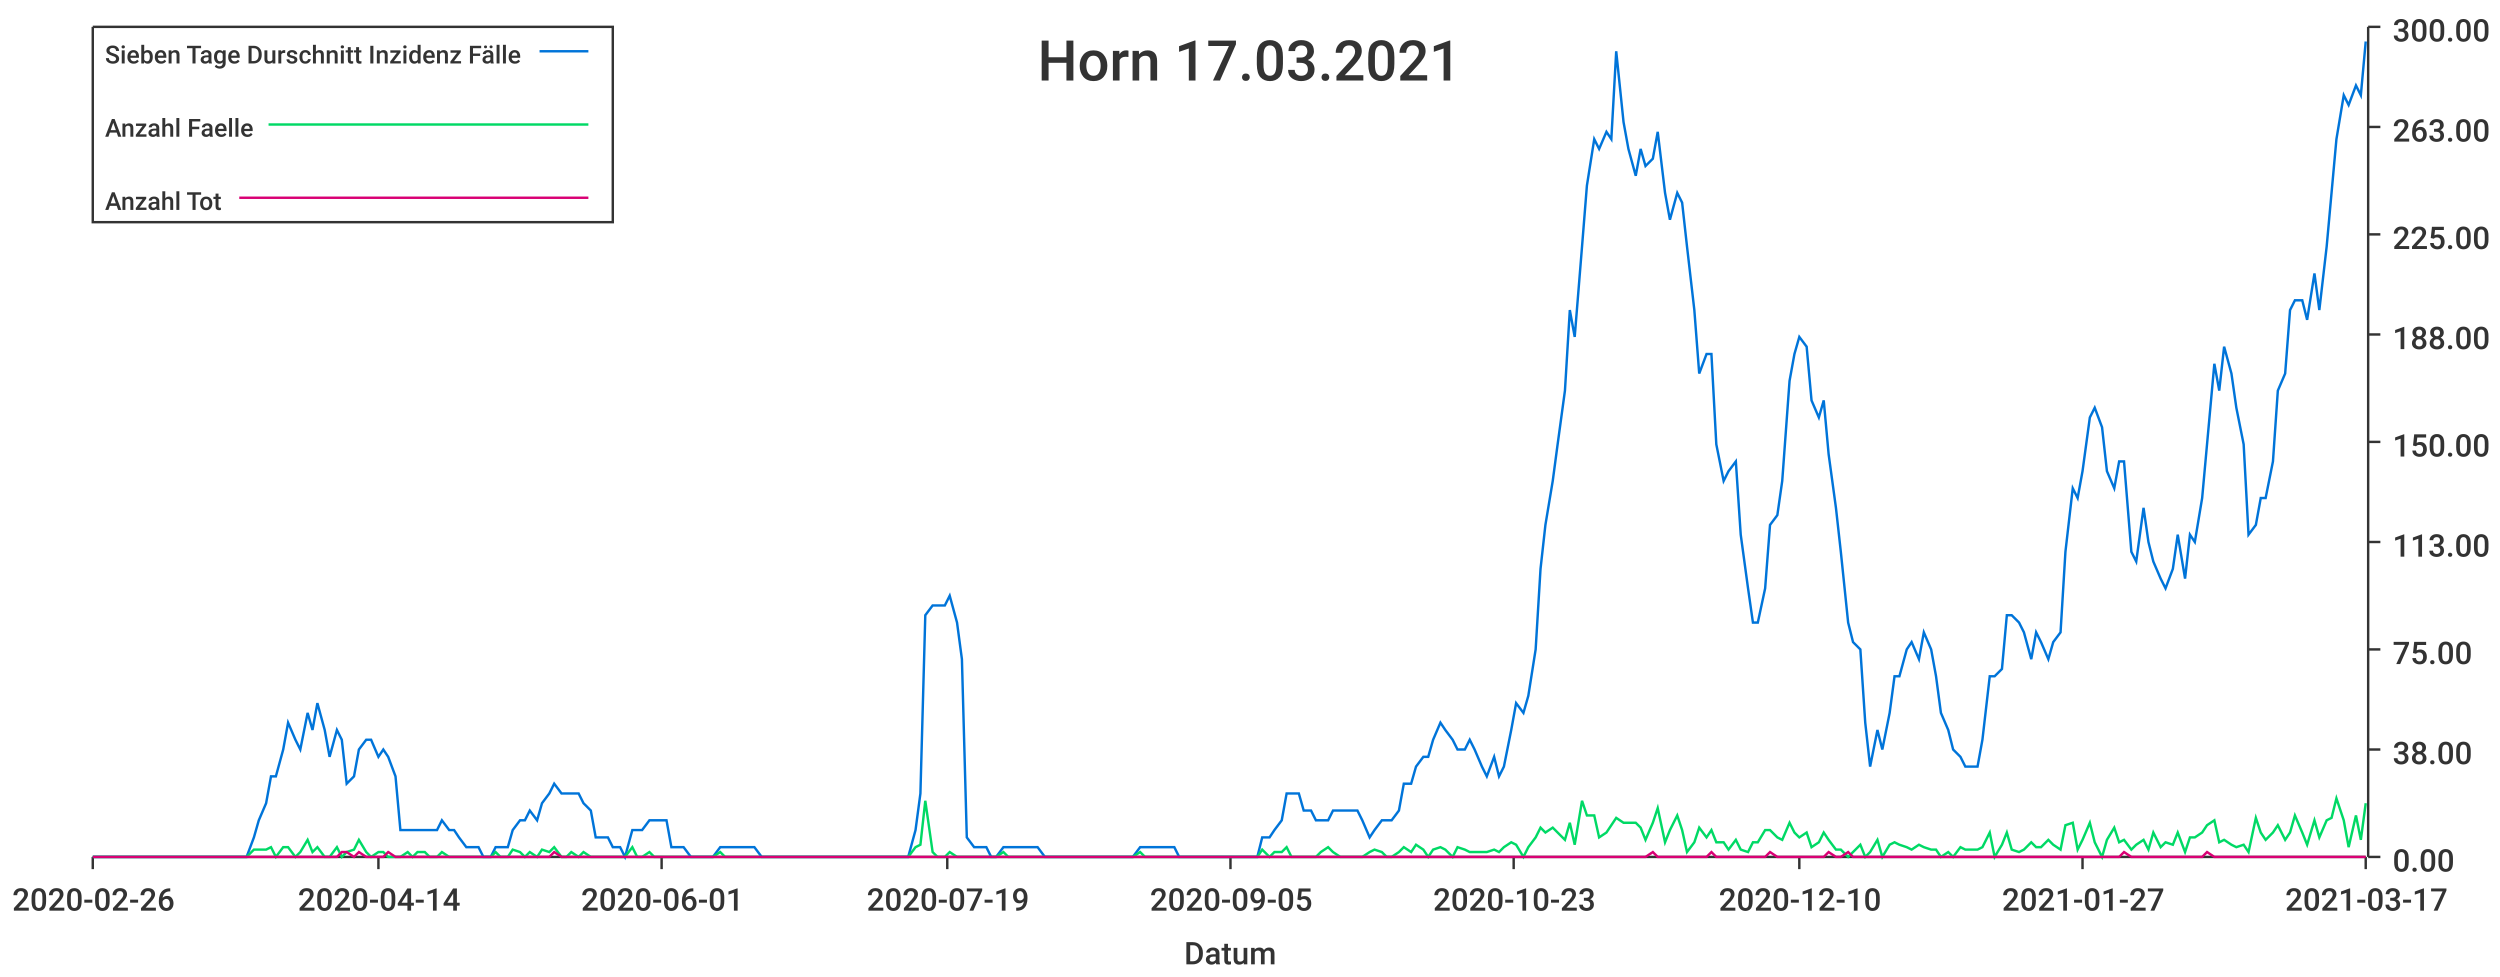
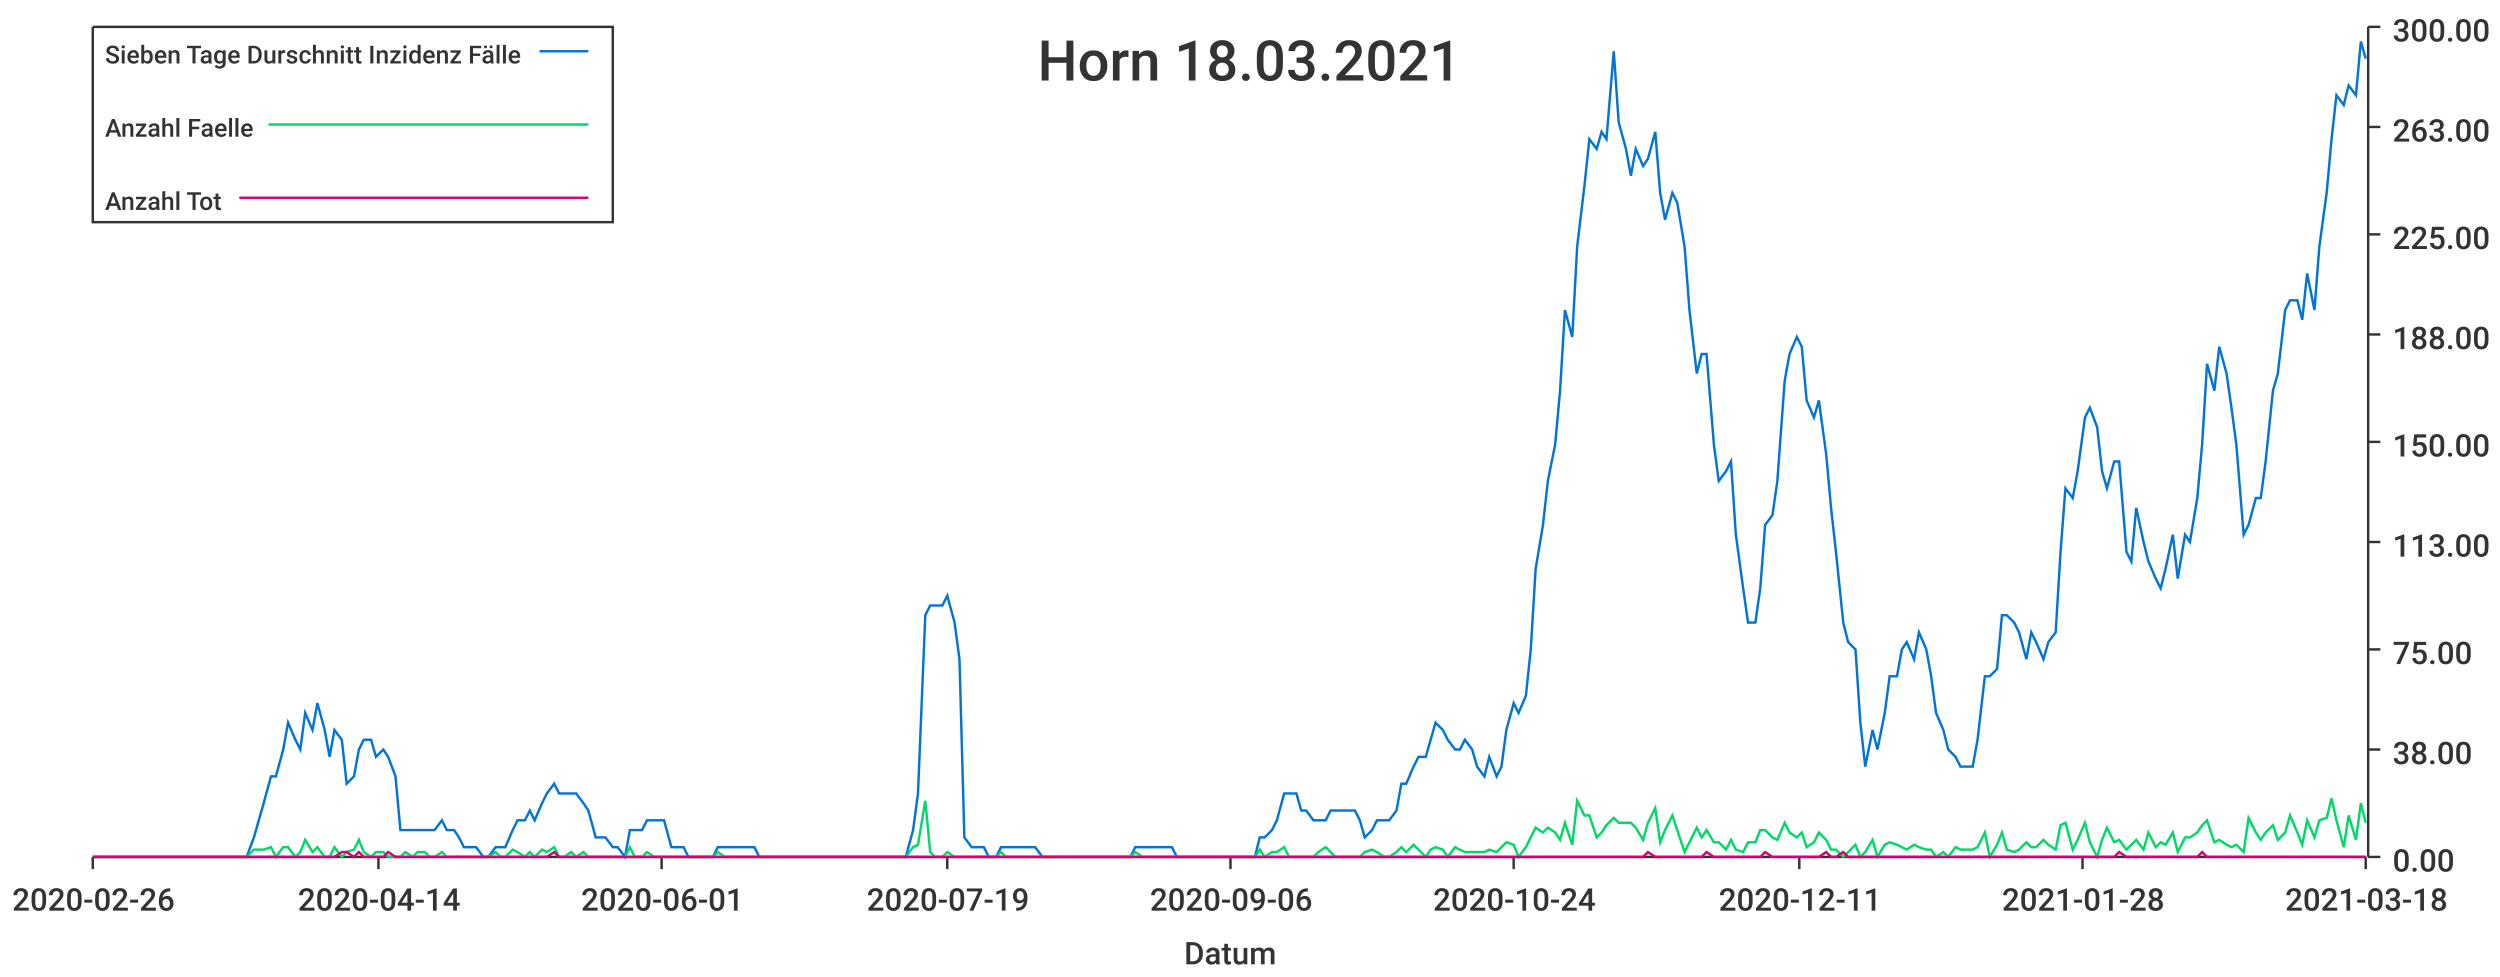
<svg xmlns="http://www.w3.org/2000/svg" width="1024" height="400">\n<path d="M 0 0 L 1024 0 L 1024 400 L 0 400 L 0 0" style="stroke-width:0;stroke:rgba(255,255,255,1.0);fill:rgba(255,255,255,1.0)" />
  <path d="M 38 11 L 969 11 L 969 351 L 38 351 L 38 11" style="stroke-width:0;stroke:rgba(255,255,255,1.0);fill:rgba(255,255,255,1.0)" />
  <path d="M 38 351 L 969 351" style="stroke-width:1;stroke:rgba(51,51,51,1.0);fill:none" />
  <path d="M 38 351 L 38 356" style="stroke-width:1;stroke:rgba(51,51,51,1.0);fill:none" />
  <text x="5" y="373" style="stroke-width:0;stroke:none;fill:rgba(51,51,51,1.0);font-size:12.8px;font-family:'Roboto Medium',sans-serif">2020-02-26</text>
  <path d="M 155 351 L 155 356" style="stroke-width:1;stroke:rgba(51,51,51,1.0);fill:none" />
  <text x="122" y="373" style="stroke-width:0;stroke:none;fill:rgba(51,51,51,1.0);font-size:12.8px;font-family:'Roboto Medium',sans-serif">2020-04-14</text>
  <path d="M 271 351 L 271 356" style="stroke-width:1;stroke:rgba(51,51,51,1.0);fill:none" />
  <text x="238" y="373" style="stroke-width:0;stroke:none;fill:rgba(51,51,51,1.0);font-size:12.8px;font-family:'Roboto Medium',sans-serif">2020-06-01</text>
  <path d="M 388 351 L 388 356" style="stroke-width:1;stroke:rgba(51,51,51,1.0);fill:none" />
  <text x="355" y="373" style="stroke-width:0;stroke:none;fill:rgba(51,51,51,1.0);font-size:12.8px;font-family:'Roboto Medium',sans-serif">2020-07-19</text>
  <path d="M 504 351 L 504 356" style="stroke-width:1;stroke:rgba(51,51,51,1.0);fill:none" />
-   <text x="471" y="373" style="stroke-width:0;stroke:none;fill:rgba(51,51,51,1.0);font-size:12.8px;font-family:'Roboto Medium',sans-serif">2020-09-05</text>
+   <text x="471" y="373" style="stroke-width:0;stroke:none;fill:rgba(51,51,51,1.0);font-size:12.8px;font-family:'Roboto Medium',sans-serif">2020-09-06</text>
  <path d="M 620 351 L 620 356" style="stroke-width:1;stroke:rgba(51,51,51,1.0);fill:none" />
-   <text x="587" y="373" style="stroke-width:0;stroke:none;fill:rgba(51,51,51,1.0);font-size:12.8px;font-family:'Roboto Medium',sans-serif">2020-10-23</text>
+   <text x="587" y="373" style="stroke-width:0;stroke:none;fill:rgba(51,51,51,1.0);font-size:12.8px;font-family:'Roboto Medium',sans-serif">2020-10-24</text>
  <path d="M 737 351 L 737 356" style="stroke-width:1;stroke:rgba(51,51,51,1.0);fill:none" />
-   <text x="704" y="373" style="stroke-width:0;stroke:none;fill:rgba(51,51,51,1.0);font-size:12.8px;font-family:'Roboto Medium',sans-serif">2020-12-10</text>
+   <text x="704" y="373" style="stroke-width:0;stroke:none;fill:rgba(51,51,51,1.0);font-size:12.8px;font-family:'Roboto Medium',sans-serif">2020-12-11</text>
  <path d="M 853 351 L 853 356" style="stroke-width:1;stroke:rgba(51,51,51,1.0);fill:none" />
-   <text x="820" y="373" style="stroke-width:0;stroke:none;fill:rgba(51,51,51,1.0);font-size:12.8px;font-family:'Roboto Medium',sans-serif">2021-01-27</text>
+   <text x="820" y="373" style="stroke-width:0;stroke:none;fill:rgba(51,51,51,1.0);font-size:12.8px;font-family:'Roboto Medium',sans-serif">2021-01-28</text>
  <path d="M 969 351 L 969 356" style="stroke-width:1;stroke:rgba(51,51,51,1.0);fill:none" />
-   <text x="936" y="373" style="stroke-width:0;stroke:none;fill:rgba(51,51,51,1.0);font-size:12.8px;font-family:'Roboto Medium',sans-serif">2021-03-17</text>
+   <text x="936" y="373" style="stroke-width:0;stroke:none;fill:rgba(51,51,51,1.0);font-size:12.8px;font-family:'Roboto Medium',sans-serif">2021-03-18</text>
  <text x="485" y="395" style="stroke-width:0;stroke:none;fill:rgba(51,51,51,1.0);font-size:12.8px;font-family:'Roboto Medium',sans-serif">Datum</text>
  <path d="M 970 351 L 970 11" style="stroke-width:1;stroke:rgba(51,51,51,1.0);fill:none" />
  <path d="M 970 351 L 975 351" style="stroke-width:1;stroke:rgba(51,51,51,1.0);fill:none" />
  <text x="980" y="357" style="stroke-width:0;stroke:none;fill:rgba(51,51,51,1.0);font-size:12.8px;font-family:'Roboto Medium',sans-serif">0.00</text>
  <path d="M 970 307 L 975 307" style="stroke-width:1;stroke:rgba(51,51,51,1.0);fill:none" />
  <text x="980" y="313" style="stroke-width:0;stroke:none;fill:rgba(51,51,51,1.0);font-size:12.8px;font-family:'Roboto Medium',sans-serif">38.00</text>
  <path d="M 970 266 L 975 266" style="stroke-width:1;stroke:rgba(51,51,51,1.0);fill:none" />
  <text x="980" y="272" style="stroke-width:0;stroke:none;fill:rgba(51,51,51,1.0);font-size:12.8px;font-family:'Roboto Medium',sans-serif">75.00</text>
  <path d="M 970 222 L 975 222" style="stroke-width:1;stroke:rgba(51,51,51,1.0);fill:none" />
  <text x="980" y="228" style="stroke-width:0;stroke:none;fill:rgba(51,51,51,1.0);font-size:12.8px;font-family:'Roboto Medium',sans-serif">113.00</text>
  <path d="M 970 181 L 975 181" style="stroke-width:1;stroke:rgba(51,51,51,1.0);fill:none" />
  <text x="980" y="187" style="stroke-width:0;stroke:none;fill:rgba(51,51,51,1.0);font-size:12.8px;font-family:'Roboto Medium',sans-serif">150.00</text>
  <path d="M 970 137 L 975 137" style="stroke-width:1;stroke:rgba(51,51,51,1.0);fill:none" />
  <text x="980" y="143" style="stroke-width:0;stroke:none;fill:rgba(51,51,51,1.0);font-size:12.8px;font-family:'Roboto Medium',sans-serif">188.00</text>
  <path d="M 970 96 L 975 96" style="stroke-width:1;stroke:rgba(51,51,51,1.0);fill:none" />
  <text x="980" y="102" style="stroke-width:0;stroke:none;fill:rgba(51,51,51,1.0);font-size:12.8px;font-family:'Roboto Medium',sans-serif">225.00</text>
  <path d="M 970 52 L 975 52" style="stroke-width:1;stroke:rgba(51,51,51,1.0);fill:none" />
  <text x="980" y="58" style="stroke-width:0;stroke:none;fill:rgba(51,51,51,1.0);font-size:12.8px;font-family:'Roboto Medium',sans-serif">263.00</text>
  <path d="M 970 11 L 975 11" style="stroke-width:1;stroke:rgba(51,51,51,1.0);fill:none" />
  <text x="980" y="17" style="stroke-width:0;stroke:none;fill:rgba(51,51,51,1.0);font-size:12.8px;font-family:'Roboto Medium',sans-serif">300.00</text>
-   <path d="M 38 351 L 41 351 L 43 351 L 46 351 L 48 351 L 51 351 L 53 351 L 55 351 L 58 351 L 60 351 L 63 351 L 65 351 L 68 351 L 70 351 L 72 351 L 75 351 L 77 351 L 80 351 L 82 351 L 84 351 L 87 351 L 89 351 L 92 351 L 94 351 L 97 351 L 99 351 L 101 351 L 104 343 L 106 336 L 109 329 L 111 318 L 113 318 L 116 307 L 118 296 L 121 303 L 123 307 L 126 292 L 128 299 L 130 288 L 133 299 L 135 310 L 138 299 L 140 303 L 142 321 L 145 318 L 147 307 L 150 303 L 152 303 L 155 310 L 157 307 L 159 310 L 162 318 L 164 340 L 167 340 L 169 340 L 171 340 L 174 340 L 176 340 L 179 340 L 181 336 L 184 340 L 186 340 L 188 343 L 191 347 L 193 347 L 196 347 L 198 351 L 201 351 L 203 347 L 205 347 L 208 347 L 210 340 L 213 336 L 215 336 L 217 332 L 220 336 L 222 329 L 225 325 L 227 321 L 230 325 L 232 325 L 234 325 L 237 325 L 239 329 L 242 332 L 244 343 L 246 343 L 249 343 L 251 347 L 254 347 L 256 351 L 259 340 L 261 340 L 263 340 L 266 336 L 268 336 L 271 336 L 273 336 L 275 347 L 278 347 L 280 347 L 283 351 L 285 351 L 288 351 L 290 351 L 292 351 L 295 347 L 297 347 L 300 347 L 302 347 L 304 347 L 307 347 L 309 347 L 312 351 L 314 351 L 317 351 L 319 351 L 321 351 L 324 351 L 326 351 L 329 351 L 331 351 L 334 351 L 336 351 L 338 351 L 341 351 L 343 351 L 346 351 L 348 351 L 350 351 L 353 351 L 355 351 L 358 351 L 360 351 L 363 351 L 365 351 L 367 351 L 370 351 L 372 351 L 375 340 L 377 325 L 379 252 L 382 248 L 384 248 L 387 248 L 389 244 L 392 255 L 394 270 L 396 343 L 399 347 L 401 347 L 404 347 L 406 351 L 408 351 L 411 347 L 413 347 L 416 347 L 418 347 L 421 347 L 423 347 L 425 347 L 428 351 L 430 351 L 433 351 L 435 351 L 437 351 L 440 351 L 442 351 L 445 351 L 447 351 L 450 351 L 452 351 L 454 351 L 457 351 L 459 351 L 462 351 L 464 351 L 467 347 L 469 347 L 471 347 L 474 347 L 476 347 L 479 347 L 481 347 L 483 351 L 486 351 L 488 351 L 491 351 L 493 351 L 496 351 L 498 351 L 500 351 L 503 351 L 505 351 L 508 351 L 510 351 L 512 351 L 515 351 L 517 343 L 520 343 L 522 340 L 525 336 L 527 325 L 529 325 L 532 325 L 534 332 L 537 332 L 539 336 L 541 336 L 544 336 L 546 332 L 549 332 L 551 332 L 554 332 L 556 332 L 558 336 L 561 343 L 563 340 L 566 336 L 568 336 L 570 336 L 573 332 L 575 321 L 578 321 L 580 314 L 583 310 L 585 310 L 587 303 L 590 296 L 592 299 L 595 303 L 597 307 L 600 307 L 602 303 L 604 307 L 607 314 L 609 318 L 612 310 L 614 318 L 616 314 L 619 299 L 621 288 L 624 292 L 626 285 L 629 266 L 631 233 L 633 215 L 636 197 L 638 182 L 641 160 L 643 127 L 645 138 L 648 101 L 650 76 L 653 57 L 655 61 L 658 54 L 660 57 L 662 21 L 665 50 L 667 61 L 670 72 L 672 61 L 674 68 L 677 65 L 679 54 L 682 79 L 684 90 L 687 79 L 689 83 L 691 101 L 694 127 L 696 153 L 699 145 L 701 145 L 703 182 L 706 197 L 708 193 L 711 189 L 713 219 L 716 241 L 718 255 L 720 255 L 723 241 L 725 215 L 728 211 L 730 197 L 733 156 L 735 145 L 737 138 L 740 142 L 742 164 L 745 171 L 747 164 L 749 186 L 752 208 L 754 226 L 757 255 L 759 263 L 762 266 L 764 296 L 766 314 L 769 299 L 771 307 L 774 292 L 776 277 L 778 277 L 781 266 L 783 263 L 786 270 L 788 259 L 791 266 L 793 277 L 795 292 L 798 299 L 800 307 L 803 310 L 805 314 L 807 314 L 810 314 L 812 303 L 815 277 L 817 277 L 820 274 L 822 252 L 824 252 L 827 255 L 829 259 L 832 270 L 834 259 L 836 263 L 839 270 L 841 263 L 844 259 L 846 226 L 849 200 L 851 204 L 853 193 L 856 171 L 858 167 L 861 175 L 863 193 L 866 200 L 868 189 L 870 189 L 873 226 L 875 230 L 878 208 L 880 222 L 882 230 L 885 237 L 887 241 L 890 233 L 892 219 L 895 237 L 897 219 L 899 222 L 902 204 L 904 182 L 907 149 L 909 160 L 911 142 L 914 153 L 916 167 L 919 182 L 921 219 L 924 215 L 926 204 L 928 204 L 931 189 L 933 160 L 936 153 L 938 127 L 940 123 L 943 123 L 945 131 L 948 112 L 950 127 L 953 101 L 955 79 L 957 57 L 960 39 L 962 43 L 965 35 L 967 39 L 969 17" style="stroke-width:1;stroke:rgba(0,116,217,1.0);fill:none" />
-   <path d="M 38 351 L 41 351 L 43 351 L 46 351 L 48 351 L 51 351 L 53 351 L 55 351 L 58 351 L 60 351 L 63 351 L 65 351 L 68 351 L 70 351 L 72 351 L 75 351 L 77 351 L 80 351 L 82 351 L 84 351 L 87 351 L 89 351 L 92 351 L 94 351 L 97 351 L 99 351 L 101 351 L 104 348 L 106 348 L 109 348 L 111 347 L 113 351 L 116 347 L 118 347 L 121 351 L 123 349 L 126 344 L 128 349 L 130 347 L 133 351 L 135 351 L 138 347 L 140 351 L 142 349 L 145 348 L 147 344 L 150 349 L 152 351 L 155 349 L 157 349 L 159 351 L 162 351 L 164 351 L 167 349 L 169 351 L 171 349 L 174 349 L 176 351 L 179 351 L 181 349 L 184 351 L 186 351 L 188 351 L 191 351 L 193 351 L 196 351 L 198 351 L 201 351 L 203 349 L 205 351 L 208 351 L 210 348 L 213 349 L 215 351 L 217 349 L 220 351 L 222 348 L 225 349 L 227 347 L 230 351 L 232 351 L 234 349 L 237 351 L 239 349 L 242 351 L 244 351 L 246 351 L 249 351 L 251 351 L 254 351 L 256 351 L 259 347 L 261 351 L 263 351 L 266 349 L 268 351 L 271 351 L 273 351 L 275 351 L 278 351 L 280 351 L 283 351 L 285 351 L 288 351 L 290 351 L 292 351 L 295 349 L 297 351 L 300 351 L 302 351 L 304 351 L 307 351 L 309 351 L 312 351 L 314 351 L 317 351 L 319 351 L 321 351 L 324 351 L 326 351 L 329 351 L 331 351 L 334 351 L 336 351 L 338 351 L 341 351 L 343 351 L 346 351 L 348 351 L 350 351 L 353 351 L 355 351 L 358 351 L 360 351 L 363 351 L 365 351 L 367 351 L 370 351 L 372 351 L 375 347 L 377 346 L 379 328 L 382 349 L 384 351 L 387 351 L 389 349 L 392 351 L 394 351 L 396 351 L 399 351 L 401 351 L 404 351 L 406 351 L 408 351 L 411 349 L 413 351 L 416 351 L 418 351 L 421 351 L 423 351 L 425 351 L 428 351 L 430 351 L 433 351 L 435 351 L 437 351 L 440 351 L 442 351 L 445 351 L 447 351 L 450 351 L 452 351 L 454 351 L 457 351 L 459 351 L 462 351 L 464 351 L 467 349 L 469 351 L 471 351 L 474 351 L 476 351 L 479 351 L 481 351 L 483 351 L 486 351 L 488 351 L 491 351 L 493 351 L 496 351 L 498 351 L 500 351 L 503 351 L 505 351 L 508 351 L 510 351 L 512 351 L 515 351 L 517 348 L 520 351 L 522 349 L 525 349 L 527 347 L 529 351 L 532 351 L 534 351 L 537 351 L 539 351 L 541 349 L 544 347 L 546 349 L 549 351 L 551 351 L 554 351 L 556 351 L 558 351 L 561 349 L 563 348 L 566 349 L 568 351 L 570 351 L 573 349 L 575 347 L 578 349 L 580 346 L 583 348 L 585 351 L 587 348 L 590 347 L 592 348 L 595 351 L 597 347 L 600 348 L 602 349 L 604 349 L 607 349 L 609 349 L 612 348 L 614 349 L 616 347 L 619 345 L 621 346 L 624 351 L 626 347 L 629 343 L 631 339 L 633 341 L 636 339 L 638 341 L 641 344 L 643 337 L 645 346 L 648 328 L 650 334 L 653 334 L 655 343 L 658 341 L 660 338 L 662 335 L 665 337 L 667 337 L 670 337 L 672 339 L 674 344 L 677 337 L 679 331 L 682 345 L 684 340 L 687 334 L 689 340 L 691 349 L 694 345 L 696 339 L 699 343 L 701 340 L 703 345 L 706 345 L 708 348 L 711 344 L 713 348 L 716 349 L 718 345 L 720 345 L 723 340 L 725 340 L 728 343 L 730 344 L 733 337 L 735 341 L 737 343 L 740 341 L 742 347 L 745 345 L 747 341 L 749 344 L 752 348 L 754 348 L 757 351 L 759 349 L 762 346 L 764 351 L 766 349 L 769 344 L 771 351 L 774 346 L 776 345 L 778 346 L 781 347 L 783 348 L 786 346 L 788 347 L 791 348 L 793 348 L 795 351 L 798 349 L 800 351 L 803 347 L 805 348 L 807 348 L 810 348 L 812 347 L 815 341 L 817 351 L 820 346 L 822 341 L 824 348 L 827 349 L 829 348 L 832 345 L 834 347 L 836 347 L 839 344 L 841 346 L 844 348 L 846 338 L 849 337 L 851 348 L 853 344 L 856 337 L 858 345 L 861 351 L 863 344 L 866 339 L 868 345 L 870 344 L 873 348 L 875 346 L 878 344 L 880 348 L 882 341 L 885 347 L 887 345 L 890 346 L 892 341 L 895 349 L 897 343 L 899 343 L 902 341 L 904 338 L 907 336 L 909 345 L 911 344 L 914 346 L 916 347 L 919 346 L 921 349 L 924 335 L 926 341 L 928 344 L 931 341 L 933 338 L 936 344 L 938 341 L 940 334 L 943 341 L 945 346 L 948 336 L 950 343 L 953 336 L 955 335 L 957 327 L 960 336 L 962 347 L 965 334 L 967 344 L 969 329" style="stroke-width:1;stroke:rgba(0,217,101,1.0);fill:none" />
-   <path d="M 38 351 L 41 351 L 43 351 L 46 351 L 48 351 L 51 351 L 53 351 L 55 351 L 58 351 L 60 351 L 63 351 L 65 351 L 68 351 L 70 351 L 72 351 L 75 351 L 77 351 L 80 351 L 82 351 L 84 351 L 87 351 L 89 351 L 92 351 L 94 351 L 97 351 L 99 351 L 101 351 L 104 351 L 106 351 L 109 351 L 111 351 L 113 351 L 116 351 L 118 351 L 121 351 L 123 351 L 126 351 L 128 351 L 130 351 L 133 351 L 135 351 L 138 351 L 140 349 L 142 349 L 145 351 L 147 349 L 150 351 L 152 351 L 155 351 L 157 351 L 159 349 L 162 351 L 164 351 L 167 351 L 169 351 L 171 351 L 174 351 L 176 351 L 179 351 L 181 351 L 184 351 L 186 351 L 188 351 L 191 351 L 193 351 L 196 351 L 198 351 L 201 351 L 203 351 L 205 351 L 208 351 L 210 351 L 213 351 L 215 351 L 217 351 L 220 351 L 222 351 L 225 351 L 227 349 L 230 351 L 232 351 L 234 351 L 237 351 L 239 351 L 242 351 L 244 351 L 246 351 L 249 351 L 251 351 L 254 351 L 256 351 L 259 351 L 261 351 L 263 351 L 266 351 L 268 351 L 271 351 L 273 351 L 275 351 L 278 351 L 280 351 L 283 351 L 285 351 L 288 351 L 290 351 L 292 351 L 295 351 L 297 351 L 300 351 L 302 351 L 304 351 L 307 351 L 309 351 L 312 351 L 314 351 L 317 351 L 319 351 L 321 351 L 324 351 L 326 351 L 329 351 L 331 351 L 334 351 L 336 351 L 338 351 L 341 351 L 343 351 L 346 351 L 348 351 L 350 351 L 353 351 L 355 351 L 358 351 L 360 351 L 363 351 L 365 351 L 367 351 L 370 351 L 372 351 L 375 351 L 377 351 L 379 351 L 382 351 L 384 351 L 387 351 L 389 351 L 392 351 L 394 351 L 396 351 L 399 351 L 401 351 L 404 351 L 406 351 L 408 351 L 411 351 L 413 351 L 416 351 L 418 351 L 421 351 L 423 351 L 425 351 L 428 351 L 430 351 L 433 351 L 435 351 L 437 351 L 440 351 L 442 351 L 445 351 L 447 351 L 450 351 L 452 351 L 454 351 L 457 351 L 459 351 L 462 351 L 464 351 L 467 351 L 469 351 L 471 351 L 474 351 L 476 351 L 479 351 L 481 351 L 483 351 L 486 351 L 488 351 L 491 351 L 493 351 L 496 351 L 498 351 L 500 351 L 503 351 L 505 351 L 508 351 L 510 351 L 512 351 L 515 351 L 517 351 L 520 351 L 522 351 L 525 351 L 527 351 L 529 351 L 532 351 L 534 351 L 537 351 L 539 351 L 541 351 L 544 351 L 546 351 L 549 351 L 551 351 L 554 351 L 556 351 L 558 351 L 561 351 L 563 351 L 566 351 L 568 351 L 570 351 L 573 351 L 575 351 L 578 351 L 580 351 L 583 351 L 585 351 L 587 351 L 590 351 L 592 351 L 595 351 L 597 351 L 600 351 L 602 351 L 604 351 L 607 351 L 609 351 L 612 351 L 614 351 L 616 351 L 619 351 L 621 351 L 624 351 L 626 351 L 629 351 L 631 351 L 633 351 L 636 351 L 638 351 L 641 351 L 643 351 L 645 351 L 648 351 L 650 351 L 653 351 L 655 351 L 658 351 L 660 351 L 662 351 L 665 351 L 667 351 L 670 351 L 672 351 L 674 351 L 677 349 L 679 351 L 682 351 L 684 351 L 687 351 L 689 351 L 691 351 L 694 351 L 696 351 L 699 351 L 701 349 L 703 351 L 706 351 L 708 351 L 711 351 L 713 351 L 716 351 L 718 351 L 720 351 L 723 351 L 725 349 L 728 351 L 730 351 L 733 351 L 735 351 L 737 351 L 740 351 L 742 351 L 745 351 L 747 351 L 749 349 L 752 351 L 754 351 L 757 349 L 759 351 L 762 351 L 764 351 L 766 351 L 769 351 L 771 351 L 774 351 L 776 351 L 778 351 L 781 351 L 783 351 L 786 351 L 788 351 L 791 351 L 793 351 L 795 351 L 798 351 L 800 351 L 803 351 L 805 351 L 807 351 L 810 351 L 812 351 L 815 351 L 817 351 L 820 351 L 822 351 L 824 351 L 827 351 L 829 351 L 832 351 L 834 351 L 836 351 L 839 351 L 841 351 L 844 351 L 846 351 L 849 351 L 851 351 L 853 351 L 856 351 L 858 351 L 861 351 L 863 351 L 866 351 L 868 351 L 870 349 L 873 351 L 875 351 L 878 351 L 880 351 L 882 351 L 885 351 L 887 351 L 890 351 L 892 351 L 895 351 L 897 351 L 899 351 L 902 351 L 904 349 L 907 351 L 909 351 L 911 351 L 914 351 L 916 351 L 919 351 L 921 351 L 924 351 L 926 351 L 928 351 L 931 351 L 933 351 L 936 351 L 938 351 L 940 351 L 943 351 L 945 351 L 948 351 L 950 351 L 953 351 L 955 351 L 957 351 L 960 351 L 962 351 L 965 351 L 967 351 L 969 351" style="stroke-width:1;stroke:rgba(217,0,116,1.0);fill:none" />
-   <text x="425" y="33" style="stroke-width:0;stroke:none;fill:rgba(51,51,51,1.0);font-size:23.0px;font-family:'Roboto Medium',sans-serif">Horn 17.03.2021</text>
+   <path d="M 38 351 L 41 351 L 43 351 L 46 351 L 48 351 L 51 351 L 53 351 L 55 351 L 58 351 L 60 351 L 63 351 L 65 351 L 67 351 L 70 351 L 72 351 L 75 351 L 77 351 L 80 351 L 82 351 L 84 351 L 87 351 L 89 351 L 92 351 L 94 351 L 96 351 L 99 351 L 101 351 L 104 343 L 106 336 L 108 329 L 111 318 L 113 318 L 116 307 L 118 296 L 121 303 L 123 307 L 125 292 L 128 299 L 130 288 L 133 299 L 135 310 L 137 299 L 140 303 L 142 321 L 145 318 L 147 307 L 149 303 L 152 303 L 154 310 L 157 307 L 159 310 L 162 318 L 164 340 L 166 340 L 169 340 L 171 340 L 174 340 L 176 340 L 178 340 L 181 336 L 183 340 L 186 340 L 188 343 L 190 347 L 193 347 L 195 347 L 198 351 L 200 351 L 203 347 L 205 347 L 207 347 L 210 340 L 212 336 L 215 336 L 217 332 L 219 336 L 222 329 L 224 325 L 227 321 L 229 325 L 231 325 L 234 325 L 236 325 L 239 329 L 241 332 L 244 343 L 246 343 L 248 343 L 251 347 L 253 347 L 256 351 L 258 340 L 260 340 L 263 340 L 265 336 L 268 336 L 270 336 L 272 336 L 275 347 L 277 347 L 280 347 L 282 351 L 285 351 L 287 351 L 289 351 L 292 351 L 294 347 L 297 347 L 299 347 L 301 347 L 304 347 L 306 347 L 309 347 L 311 351 L 313 351 L 316 351 L 318 351 L 321 351 L 323 351 L 326 351 L 328 351 L 330 351 L 333 351 L 335 351 L 338 351 L 340 351 L 342 351 L 345 351 L 347 351 L 350 351 L 352 351 L 354 351 L 357 351 L 359 351 L 362 351 L 364 351 L 367 351 L 369 351 L 371 351 L 374 340 L 376 325 L 379 252 L 381 248 L 383 248 L 386 248 L 388 244 L 391 255 L 393 270 L 395 343 L 398 347 L 400 347 L 403 347 L 405 351 L 408 351 L 410 347 L 412 347 L 415 347 L 417 347 L 420 347 L 422 347 L 424 347 L 427 351 L 429 351 L 432 351 L 434 351 L 436 351 L 439 351 L 441 351 L 444 351 L 446 351 L 449 351 L 451 351 L 453 351 L 456 351 L 458 351 L 461 351 L 463 351 L 465 347 L 468 347 L 470 347 L 473 347 L 475 347 L 477 347 L 480 347 L 482 351 L 485 351 L 487 351 L 490 351 L 492 351 L 494 351 L 497 351 L 499 351 L 502 351 L 504 351 L 506 351 L 509 351 L 511 351 L 514 351 L 516 343 L 518 343 L 521 340 L 523 336 L 526 325 L 528 325 L 531 325 L 533 332 L 535 332 L 538 336 L 540 336 L 543 336 L 545 332 L 547 332 L 550 332 L 552 332 L 555 332 L 557 336 L 559 343 L 562 340 L 564 336 L 567 336 L 569 336 L 572 332 L 574 321 L 576 321 L 579 314 L 581 310 L 584 310 L 586 303 L 588 296 L 591 299 L 593 303 L 596 307 L 598 307 L 600 303 L 603 307 L 605 314 L 608 318 L 610 310 L 613 318 L 615 314 L 617 299 L 620 288 L 622 292 L 625 285 L 627 266 L 629 233 L 632 215 L 634 197 L 637 182 L 639 160 L 641 127 L 644 138 L 646 101 L 649 76 L 651 57 L 654 61 L 656 54 L 658 57 L 661 21 L 663 50 L 666 61 L 668 72 L 670 61 L 673 68 L 675 65 L 678 54 L 680 79 L 682 90 L 685 79 L 687 83 L 690 101 L 692 127 L 695 153 L 697 145 L 699 145 L 702 182 L 704 197 L 707 193 L 709 189 L 711 219 L 714 241 L 716 255 L 719 255 L 721 241 L 723 215 L 726 211 L 728 197 L 731 156 L 733 145 L 736 138 L 738 142 L 740 164 L 743 171 L 745 164 L 748 186 L 750 208 L 752 226 L 755 255 L 757 263 L 760 266 L 762 296 L 764 314 L 767 299 L 769 307 L 772 292 L 774 277 L 777 277 L 779 266 L 781 263 L 784 270 L 786 259 L 789 266 L 791 277 L 793 292 L 796 299 L 798 307 L 801 310 L 803 314 L 805 314 L 808 314 L 810 303 L 813 277 L 815 277 L 818 274 L 820 252 L 822 252 L 825 255 L 827 259 L 830 270 L 832 259 L 834 263 L 837 270 L 839 263 L 842 259 L 844 226 L 846 200 L 849 204 L 851 193 L 854 171 L 856 167 L 859 175 L 861 193 L 863 200 L 866 189 L 868 189 L 871 226 L 873 230 L 875 208 L 878 222 L 880 230 L 883 237 L 885 241 L 887 233 L 890 219 L 892 237 L 895 219 L 897 222 L 900 204 L 902 182 L 904 149 L 907 160 L 909 142 L 912 153 L 914 167 L 916 182 L 919 219 L 921 215 L 924 204 L 926 204 L 928 189 L 931 160 L 933 153 L 936 127 L 938 123 L 941 123 L 943 131 L 945 112 L 948 127 L 950 101 L 953 79 L 955 57 L 957 39 L 960 43 L 962 35 L 965 39 L 967 17 L 969 24" style="stroke-width:1;stroke:rgba(0,116,217,1.0);fill:none" />
+   <path d="M 38 351 L 41 351 L 43 351 L 46 351 L 48 351 L 51 351 L 53 351 L 55 351 L 58 351 L 60 351 L 63 351 L 65 351 L 67 351 L 70 351 L 72 351 L 75 351 L 77 351 L 80 351 L 82 351 L 84 351 L 87 351 L 89 351 L 92 351 L 94 351 L 96 351 L 99 351 L 101 351 L 104 348 L 106 348 L 108 348 L 111 347 L 113 351 L 116 347 L 118 347 L 121 351 L 123 349 L 125 344 L 128 349 L 130 347 L 133 351 L 135 351 L 137 347 L 140 351 L 142 349 L 145 348 L 147 344 L 149 349 L 152 351 L 154 349 L 157 349 L 159 351 L 162 351 L 164 351 L 166 349 L 169 351 L 171 349 L 174 349 L 176 351 L 178 351 L 181 349 L 183 351 L 186 351 L 188 351 L 190 351 L 193 351 L 195 351 L 198 351 L 200 351 L 203 349 L 205 351 L 207 351 L 210 348 L 212 349 L 215 351 L 217 349 L 219 351 L 222 348 L 224 349 L 227 347 L 229 351 L 231 351 L 234 349 L 236 351 L 239 349 L 241 351 L 244 351 L 246 351 L 248 351 L 251 351 L 253 351 L 256 351 L 258 347 L 260 351 L 263 351 L 265 349 L 268 351 L 270 351 L 272 351 L 275 351 L 277 351 L 280 351 L 282 351 L 285 351 L 287 351 L 289 351 L 292 351 L 294 349 L 297 351 L 299 351 L 301 351 L 304 351 L 306 351 L 309 351 L 311 351 L 313 351 L 316 351 L 318 351 L 321 351 L 323 351 L 326 351 L 328 351 L 330 351 L 333 351 L 335 351 L 338 351 L 340 351 L 342 351 L 345 351 L 347 351 L 350 351 L 352 351 L 354 351 L 357 351 L 359 351 L 362 351 L 364 351 L 367 351 L 369 351 L 371 351 L 374 347 L 376 346 L 379 328 L 381 349 L 383 351 L 386 351 L 388 349 L 391 351 L 393 351 L 395 351 L 398 351 L 400 351 L 403 351 L 405 351 L 408 351 L 410 349 L 412 351 L 415 351 L 417 351 L 420 351 L 422 351 L 424 351 L 427 351 L 429 351 L 432 351 L 434 351 L 436 351 L 439 351 L 441 351 L 444 351 L 446 351 L 449 351 L 451 351 L 453 351 L 456 351 L 458 351 L 461 351 L 463 351 L 465 349 L 468 351 L 470 351 L 473 351 L 475 351 L 477 351 L 480 351 L 482 351 L 485 351 L 487 351 L 490 351 L 492 351 L 494 351 L 497 351 L 499 351 L 502 351 L 504 351 L 506 351 L 509 351 L 511 351 L 514 351 L 516 348 L 518 351 L 521 349 L 523 349 L 526 347 L 528 351 L 531 351 L 533 351 L 535 351 L 538 351 L 540 349 L 543 347 L 545 349 L 547 351 L 550 351 L 552 351 L 555 351 L 557 351 L 559 349 L 562 348 L 564 349 L 567 351 L 569 351 L 572 349 L 574 347 L 576 349 L 579 346 L 581 348 L 584 351 L 586 348 L 588 347 L 591 348 L 593 351 L 596 347 L 598 348 L 600 349 L 603 349 L 605 349 L 608 349 L 610 348 L 613 349 L 615 347 L 617 345 L 620 346 L 622 351 L 625 347 L 627 343 L 629 339 L 632 341 L 634 339 L 637 341 L 639 344 L 641 337 L 644 346 L 646 328 L 649 334 L 651 334 L 654 343 L 656 341 L 658 338 L 661 335 L 663 337 L 666 337 L 668 337 L 670 339 L 673 344 L 675 337 L 678 331 L 680 345 L 682 340 L 685 334 L 687 340 L 690 349 L 692 345 L 695 339 L 697 343 L 699 340 L 702 345 L 704 345 L 707 348 L 709 344 L 711 348 L 714 349 L 716 345 L 719 345 L 721 340 L 723 340 L 726 343 L 728 344 L 731 337 L 733 341 L 736 343 L 738 341 L 740 347 L 743 345 L 745 341 L 748 344 L 750 348 L 752 348 L 755 351 L 757 349 L 760 346 L 762 351 L 764 349 L 767 344 L 769 351 L 772 346 L 774 345 L 777 346 L 779 347 L 781 348 L 784 346 L 786 347 L 789 348 L 791 348 L 793 351 L 796 349 L 798 351 L 801 347 L 803 348 L 805 348 L 808 348 L 810 347 L 813 341 L 815 351 L 818 346 L 820 341 L 822 348 L 825 349 L 827 348 L 830 345 L 832 347 L 834 347 L 837 344 L 839 346 L 842 348 L 844 338 L 846 337 L 849 348 L 851 344 L 854 337 L 856 345 L 859 351 L 861 344 L 863 339 L 866 345 L 868 344 L 871 348 L 873 346 L 875 344 L 878 348 L 880 341 L 883 347 L 885 345 L 887 346 L 890 341 L 892 349 L 895 343 L 897 343 L 900 341 L 902 338 L 904 336 L 907 345 L 909 344 L 912 346 L 914 347 L 916 346 L 919 349 L 921 335 L 924 341 L 926 344 L 928 341 L 931 338 L 933 344 L 936 341 L 938 334 L 941 341 L 943 346 L 945 336 L 948 343 L 950 336 L 953 335 L 955 327 L 957 336 L 960 347 L 962 334 L 965 344 L 967 329 L 969 337" style="stroke-width:1;stroke:rgba(0,217,101,1.0);fill:none" />
+   <path d="M 38 351 L 41 351 L 43 351 L 46 351 L 48 351 L 51 351 L 53 351 L 55 351 L 58 351 L 60 351 L 63 351 L 65 351 L 67 351 L 70 351 L 72 351 L 75 351 L 77 351 L 80 351 L 82 351 L 84 351 L 87 351 L 89 351 L 92 351 L 94 351 L 96 351 L 99 351 L 101 351 L 104 351 L 106 351 L 108 351 L 111 351 L 113 351 L 116 351 L 118 351 L 121 351 L 123 351 L 125 351 L 128 351 L 130 351 L 133 351 L 135 351 L 137 351 L 140 349 L 142 349 L 145 351 L 147 349 L 149 351 L 152 351 L 154 351 L 157 351 L 159 349 L 162 351 L 164 351 L 166 351 L 169 351 L 171 351 L 174 351 L 176 351 L 178 351 L 181 351 L 183 351 L 186 351 L 188 351 L 190 351 L 193 351 L 195 351 L 198 351 L 200 351 L 203 351 L 205 351 L 207 351 L 210 351 L 212 351 L 215 351 L 217 351 L 219 351 L 222 351 L 224 351 L 227 349 L 229 351 L 231 351 L 234 351 L 236 351 L 239 351 L 241 351 L 244 351 L 246 351 L 248 351 L 251 351 L 253 351 L 256 351 L 258 351 L 260 351 L 263 351 L 265 351 L 268 351 L 270 351 L 272 351 L 275 351 L 277 351 L 280 351 L 282 351 L 285 351 L 287 351 L 289 351 L 292 351 L 294 351 L 297 351 L 299 351 L 301 351 L 304 351 L 306 351 L 309 351 L 311 351 L 313 351 L 316 351 L 318 351 L 321 351 L 323 351 L 326 351 L 328 351 L 330 351 L 333 351 L 335 351 L 338 351 L 340 351 L 342 351 L 345 351 L 347 351 L 350 351 L 352 351 L 354 351 L 357 351 L 359 351 L 362 351 L 364 351 L 367 351 L 369 351 L 371 351 L 374 351 L 376 351 L 379 351 L 381 351 L 383 351 L 386 351 L 388 351 L 391 351 L 393 351 L 395 351 L 398 351 L 400 351 L 403 351 L 405 351 L 408 351 L 410 351 L 412 351 L 415 351 L 417 351 L 420 351 L 422 351 L 424 351 L 427 351 L 429 351 L 432 351 L 434 351 L 436 351 L 439 351 L 441 351 L 444 351 L 446 351 L 449 351 L 451 351 L 453 351 L 456 351 L 458 351 L 461 351 L 463 351 L 465 351 L 468 351 L 470 351 L 473 351 L 475 351 L 477 351 L 480 351 L 482 351 L 485 351 L 487 351 L 490 351 L 492 351 L 494 351 L 497 351 L 499 351 L 502 351 L 504 351 L 506 351 L 509 351 L 511 351 L 514 351 L 516 351 L 518 351 L 521 351 L 523 351 L 526 351 L 528 351 L 531 351 L 533 351 L 535 351 L 538 351 L 540 351 L 543 351 L 545 351 L 547 351 L 550 351 L 552 351 L 555 351 L 557 351 L 559 351 L 562 351 L 564 351 L 567 351 L 569 351 L 572 351 L 574 351 L 576 351 L 579 351 L 581 351 L 584 351 L 586 351 L 588 351 L 591 351 L 593 351 L 596 351 L 598 351 L 600 351 L 603 351 L 605 351 L 608 351 L 610 351 L 613 351 L 615 351 L 617 351 L 620 351 L 622 351 L 625 351 L 627 351 L 629 351 L 632 351 L 634 351 L 637 351 L 639 351 L 641 351 L 644 351 L 646 351 L 649 351 L 651 351 L 654 351 L 656 351 L 658 351 L 661 351 L 663 351 L 666 351 L 668 351 L 670 351 L 673 351 L 675 349 L 678 351 L 680 351 L 682 351 L 685 351 L 687 351 L 690 351 L 692 351 L 695 351 L 697 351 L 699 349 L 702 351 L 704 351 L 707 351 L 709 351 L 711 351 L 714 351 L 716 351 L 719 351 L 721 351 L 723 349 L 726 351 L 728 351 L 731 351 L 733 351 L 736 351 L 738 351 L 740 351 L 743 351 L 745 351 L 748 349 L 750 351 L 752 351 L 755 349 L 757 351 L 760 351 L 762 351 L 764 351 L 767 351 L 769 351 L 772 351 L 774 351 L 777 351 L 779 351 L 781 351 L 784 351 L 786 351 L 789 351 L 791 351 L 793 351 L 796 351 L 798 351 L 801 351 L 803 351 L 805 351 L 808 351 L 810 351 L 813 351 L 815 351 L 818 351 L 820 351 L 822 351 L 825 351 L 827 351 L 830 351 L 832 351 L 834 351 L 837 351 L 839 351 L 842 351 L 844 351 L 846 351 L 849 351 L 851 351 L 854 351 L 856 351 L 859 351 L 861 351 L 863 351 L 866 351 L 868 349 L 871 351 L 873 351 L 875 351 L 878 351 L 880 351 L 883 351 L 885 351 L 887 351 L 890 351 L 892 351 L 895 351 L 897 351 L 900 351 L 902 349 L 904 351 L 907 351 L 909 351 L 912 351 L 914 351 L 916 351 L 919 351 L 921 351 L 924 351 L 926 351 L 928 351 L 931 351 L 933 351 L 936 351 L 938 351 L 941 351 L 943 351 L 945 351 L 948 351 L 950 351 L 953 351 L 955 351 L 957 351 L 960 351 L 962 351 L 965 351 L 967 351 L 969 351" style="stroke-width:1;stroke:rgba(217,0,116,1.0);fill:none" />
+   <text x="425" y="33" style="stroke-width:0;stroke:none;fill:rgba(51,51,51,1.0);font-size:23.0px;font-family:'Roboto Medium',sans-serif">Horn 18.03.2021</text>
  <path d="M 38 11 L 251 11 L 251 91 L 38 91 L 38 11" style="stroke-width:1;stroke:rgba(51,51,51,1.0);fill:rgba(255,255,255,1.0)" />
  <text x="43" y="26" style="stroke-width:0;stroke:none;fill:rgba(51,51,51,1.0);font-size:10.2px;font-family:'Roboto Medium',sans-serif">Sieben Tage Durschnitt Inzidenz Fälle</text>
  <path d="M 221 21 L 241 21" style="stroke-width:1;stroke:rgba(0,116,217,1.0);fill:none" />
  <text x="43" y="56" style="stroke-width:0;stroke:none;fill:rgba(51,51,51,1.0);font-size:10.2px;font-family:'Roboto Medium',sans-serif">Anzahl Faelle</text>
  <path d="M 110 51 L 241 51" style="stroke-width:1;stroke:rgba(0,217,101,1.0);fill:none" />
  <text x="43" y="86" style="stroke-width:0;stroke:none;fill:rgba(51,51,51,1.0);font-size:10.2px;font-family:'Roboto Medium',sans-serif">Anzahl Tot</text>
  <path d="M 98 81 L 241 81" style="stroke-width:1;stroke:rgba(217,0,116,1.0);fill:none" />
</svg>
